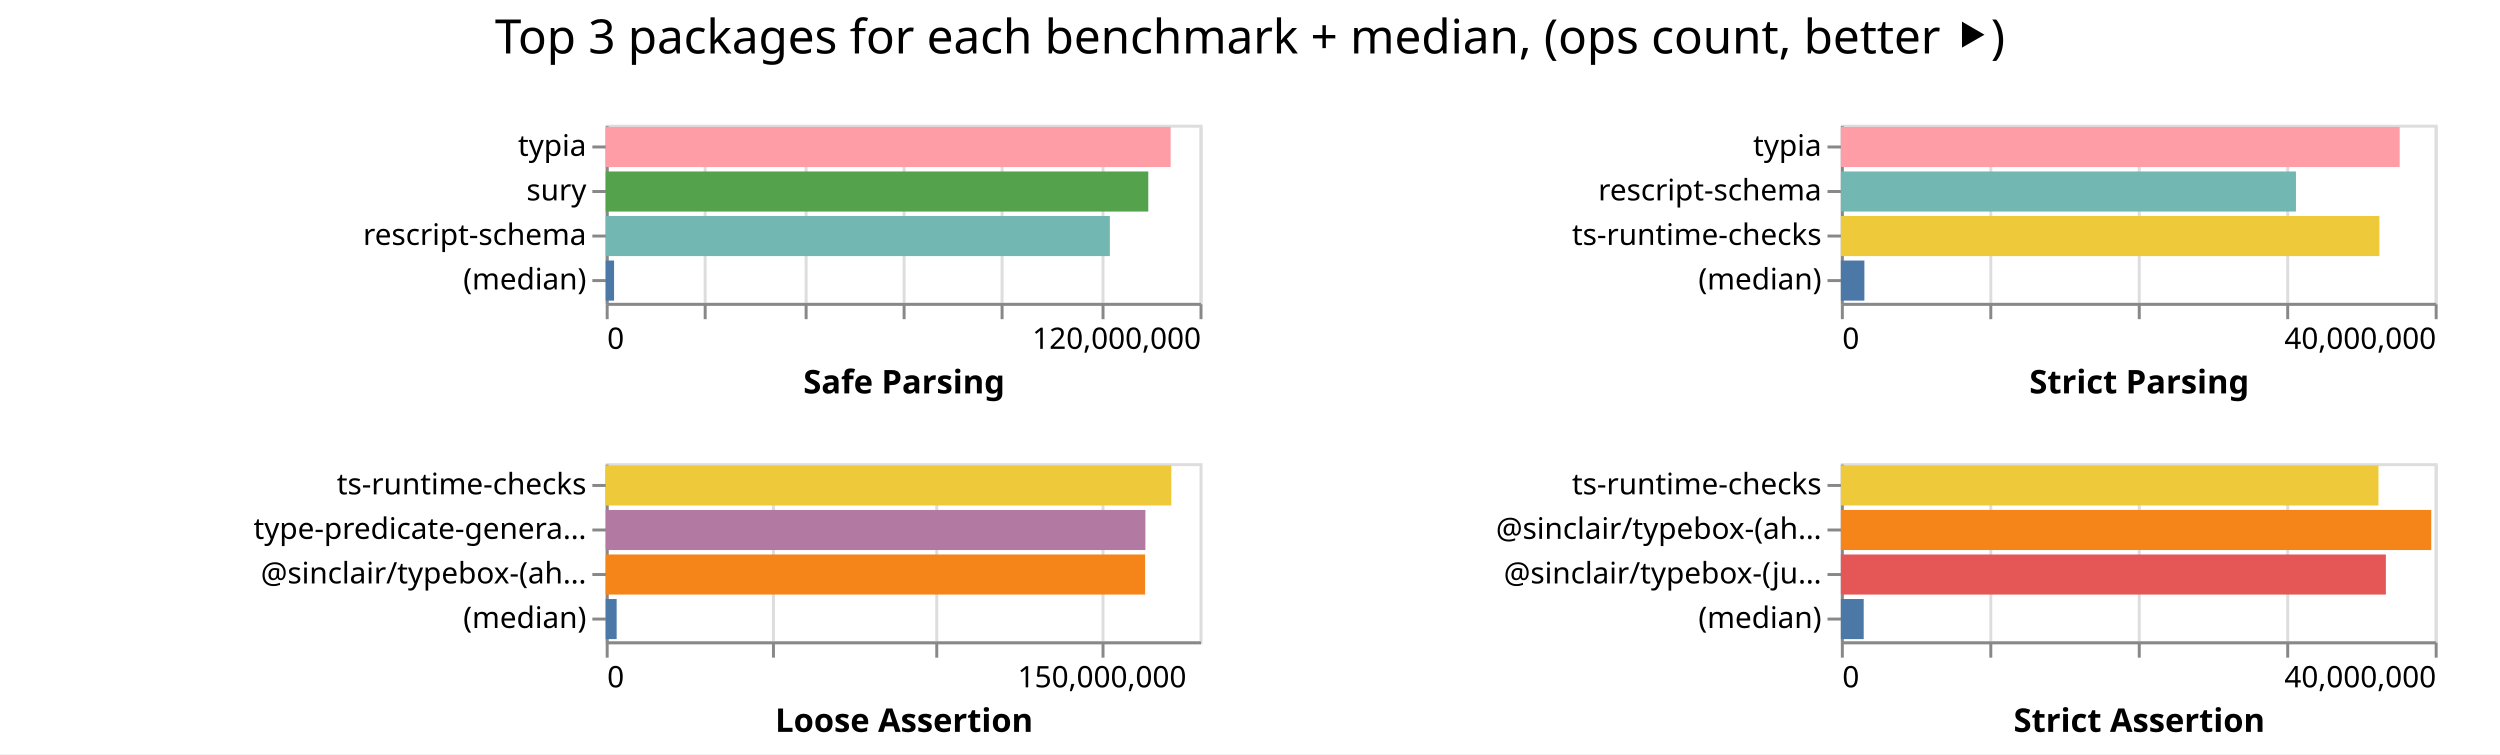
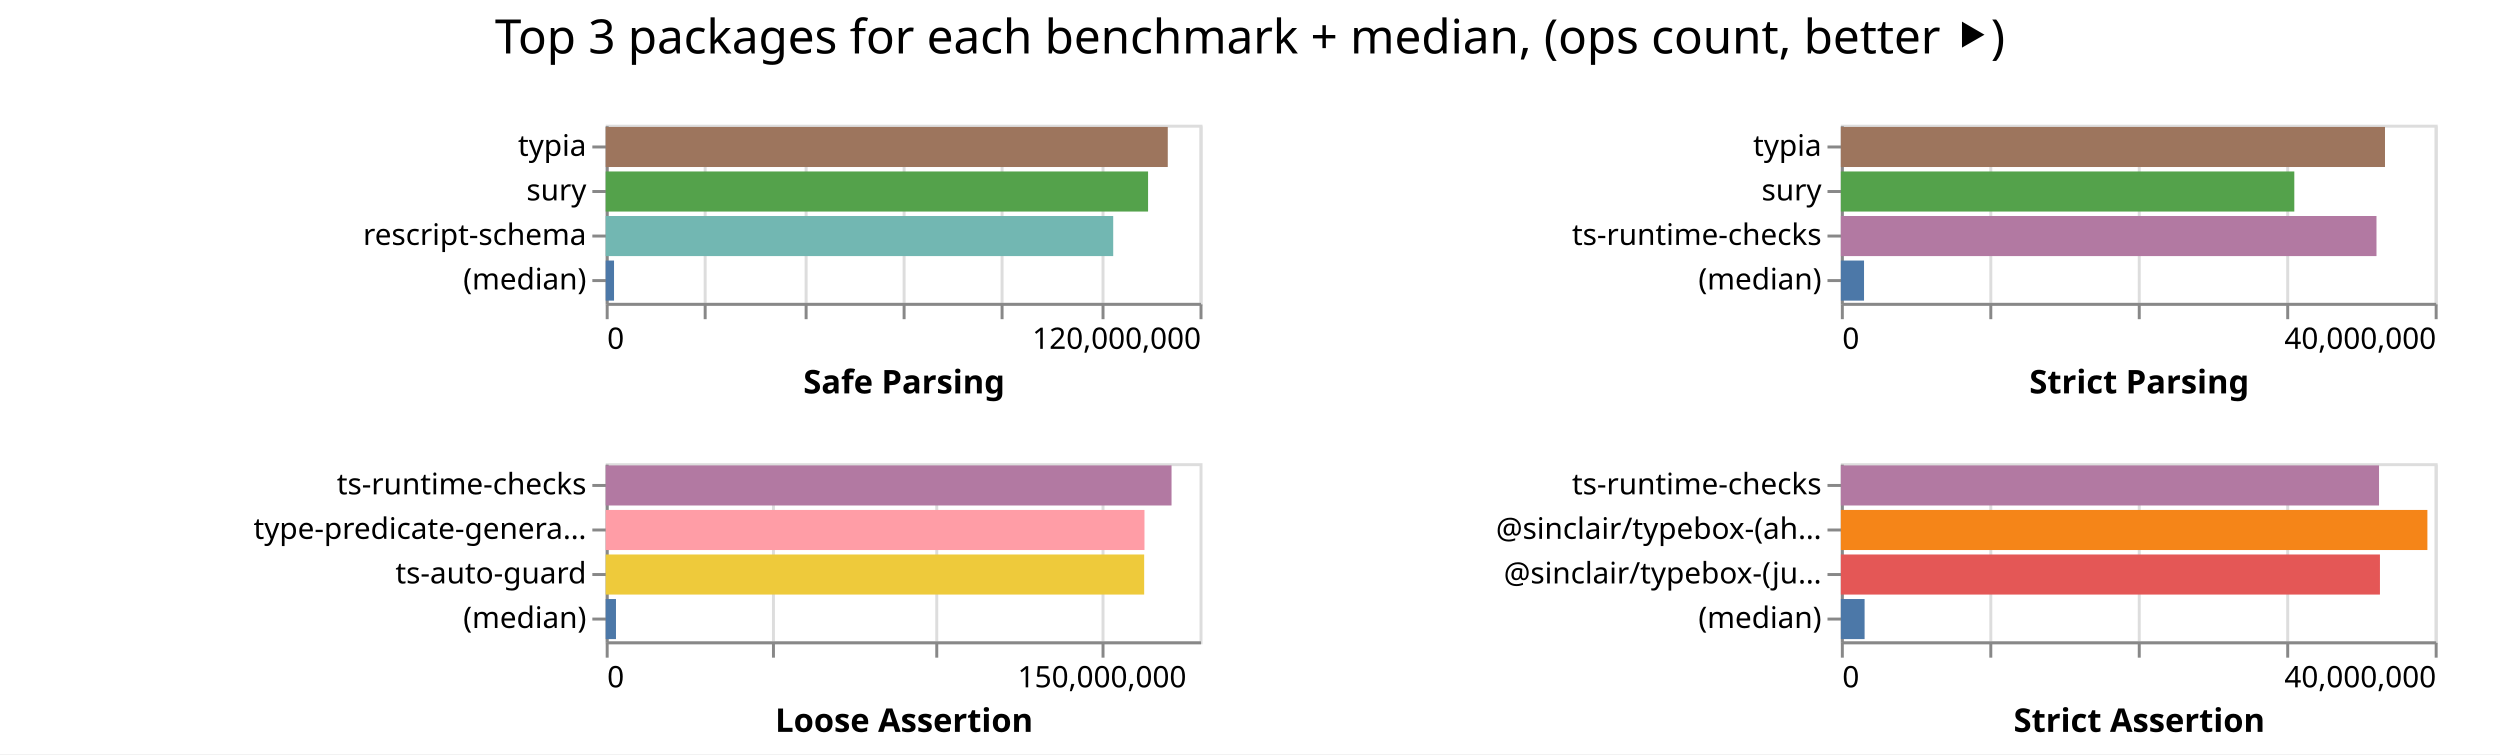
<svg xmlns="http://www.w3.org/2000/svg" width="842" height="254" class="marks">
  <path fill="#fff" d="M0 0h842v254H0z" />
  <g fill="none" stroke-miterlimit="10" aria-roledescription="group mark container" class="mark-group role-frame root">
    <path d="M204 42" aria-hidden="true" class="background" />
    <g aria-roledescription="group mark container" class="mark-group role-scope child__Safe_Parsing_group">
      <path stroke="#ddd" d="M204.5 42.5h200v60h-200Z" aria-hidden="true" class="background" />
      <g aria-hidden="true" class="mark-group role-axis">
        <path d="M204.5 102.5" aria-hidden="true" class="background" pointer-events="none" />
        <g stroke="#ddd" class="mark-rule role-axis-grid" pointer-events="none">
          <path d="M204.5 102.5v-60M237.5 102.5v-60M271.5 102.5v-60M304.5 102.5v-60M337.5 102.5v-60M371.5 102.5v-60M404.5 102.5v-60" />
        </g>
      </g>
      <g aria-label="X-axis titled 'Safe Parsing' for a linear scale with values from 0 to 120,000,000" aria-roledescription="axis" class="mark-group role-axis" pointer-events="none">
        <path d="M204.5 102.5" aria-hidden="true" class="background" />
        <g stroke="#888" class="mark-rule role-axis-tick">
          <path d="M204.5 102.5v5M237.5 102.5v5M271.5 102.5v5M304.5 102.5v5M337.5 102.5v5M371.5 102.5v5M404.5 102.5v5" />
        </g>
        <g fill="#000" class="mark-text role-axis-label" font-family="sans-serif" font-size="10">
          <text transform="translate(204.5 117.5)">0</text>
          <text text-anchor="end" transform="translate(404.5 117.5)">120,000,000</text>
        </g>
        <path stroke="#888" d="M204.5 102.5h200" class="mark-rule role-axis-domain" />
        <text fill="#000" class="mark-text role-axis-title" font-family="sans-serif" font-size="11" font-weight="bold" text-anchor="middle" transform="translate(304.5 132.5)">Safe Parsing</text>
      </g>
      <g aria-label="Y-axis for a discrete scale with 4 values: typia, sury, rescript-schema, (median)" aria-roledescription="axis" class="mark-group role-axis" pointer-events="none">
        <path d="M204.5 42.5" aria-hidden="true" class="background" />
        <g stroke="#888" class="mark-rule role-axis-tick">
          <path d="M204.5 49.5h-5M204.5 64.5h-5M204.5 79.5h-5M204.5 94.5h-5" />
        </g>
        <g fill="#000" class="mark-text role-axis-label" font-family="sans-serif" font-size="10" text-anchor="end">
          <text transform="translate(197.5 52.5)">typia</text>
          <text transform="translate(197.5 67.5)">sury</text>
          <text transform="translate(197.5 82.5)">rescript-schema</text>
          <text transform="translate(197.5 97.5)">(median)</text>
        </g>
        <path stroke="#888" d="M204.5 42.5v60" class="mark-rule role-axis-domain" />
      </g>
      <g aria-roledescription="rect mark container" class="mark-rect role-mark child__Safe_Parsing_marks">
-         <path fill="#ff9da6" d="M204 42.75h190.277v13.5H204Z" aria-label="Safe Parsing: 114166360; name: typia" aria-roledescription="bar" />
-         <path fill="#54a24b" d="M204 57.75h182.74v13.5H204Z" aria-label="Safe Parsing: 109644137; name: sury" aria-roledescription="bar" />
-         <path fill="#72b7b2" d="M204 72.75h169.802v13.5H204Z" aria-label="Safe Parsing: 101881016; name: rescript-schema" aria-roledescription="bar" />
-         <path fill="#4c78a8" d="M204 87.75h2.82v13.5H204Z" aria-label="Safe Parsing: 1692516; name: (median)" aria-roledescription="bar" />
+         <path fill="#9d755d" d="M204 42.75h189.306v13.5H204Z" aria-label="Safe Parsing: 113583894; name: typia" aria-roledescription="bar" />
+         <path fill="#54a24b" d="M204 57.75h182.67v13.5H204Z" aria-label="Safe Parsing: 109601546; name: sury" aria-roledescription="bar" />
+         <path fill="#72b7b2" d="M204 72.75h170.93v13.5H204Z" aria-label="Safe Parsing: 102557593; name: rescript-schema" aria-roledescription="bar" />
+         <path fill="#4c78a8" d="M204 87.75h2.806v13.5H204Z" aria-label="Safe Parsing: 1683680; name: (median)" aria-roledescription="bar" />
      </g>
    </g>
    <g aria-roledescription="group mark container" class="mark-group role-scope child__Strict_Parsing_group">
      <path stroke="#ddd" d="M620.5 42.5h200v60h-200Z" aria-hidden="true" class="background" />
      <g aria-hidden="true" class="mark-group role-axis">
        <path d="M620.5 102.5" aria-hidden="true" class="background" pointer-events="none" />
        <g stroke="#ddd" class="mark-rule role-axis-grid" pointer-events="none">
          <path d="M620.5 102.5v-60M670.5 102.5v-60M720.5 102.5v-60M770.5 102.5v-60M820.5 102.5v-60" />
        </g>
      </g>
      <g aria-label="X-axis titled 'Strict Parsing' for a linear scale with values from 0 to 40,000,000" aria-roledescription="axis" class="mark-group role-axis" pointer-events="none">
        <path d="M620.5 102.5" aria-hidden="true" class="background" />
        <g stroke="#888" class="mark-rule role-axis-tick">
          <path d="M620.5 102.5v5M670.5 102.5v5M720.5 102.5v5M770.5 102.5v5M820.5 102.5v5" />
        </g>
        <g fill="#000" class="mark-text role-axis-label" font-family="sans-serif" font-size="10">
          <text transform="translate(620.5 117.5)">0</text>
          <text text-anchor="end" transform="translate(820.5 117.5)">40,000,000</text>
        </g>
        <path stroke="#888" d="M620.5 102.5h200" class="mark-rule role-axis-domain" />
        <text fill="#000" class="mark-text role-axis-title" font-family="sans-serif" font-size="11" font-weight="bold" text-anchor="middle" transform="translate(720.5 132.5)">Strict Parsing</text>
      </g>
-       <g aria-label="Y-axis for a discrete scale with 4 values: typia, rescript-schema, ts-runtime-checks, (median)" aria-roledescription="axis" class="mark-group role-axis" pointer-events="none">
+       <g aria-label="Y-axis for a discrete scale with 4 values: typia, sury, ts-runtime-checks, (median)" aria-roledescription="axis" class="mark-group role-axis" pointer-events="none">
        <path d="M620.5 42.5" aria-hidden="true" class="background" />
        <g stroke="#888" class="mark-rule role-axis-tick">
          <path d="M620.5 49.5h-5M620.5 64.5h-5M620.5 79.5h-5M620.5 94.5h-5" />
        </g>
        <g fill="#000" class="mark-text role-axis-label" font-family="sans-serif" font-size="10" text-anchor="end">
          <text transform="translate(613.5 52.5)">typia</text>
-           <text transform="translate(613.5 67.5)">rescript-schema</text>
+           <text transform="translate(613.5 67.5)">sury</text>
          <text transform="translate(613.5 82.5)">ts-runtime-checks</text>
          <text transform="translate(613.5 97.5)">(median)</text>
        </g>
        <path stroke="#888" d="M620.5 42.5v60" class="mark-rule role-axis-domain" />
      </g>
      <g aria-roledescription="rect mark container" class="mark-rect role-mark child__Strict_Parsing_marks">
-         <path fill="#ff9da6" d="M620 42.75h188.217v13.5H620Z" aria-label="Strict Parsing: 37643494; name: typia" aria-roledescription="bar" />
-         <path fill="#72b7b2" d="M620 57.75h153.28v13.5H620Z" aria-label="Strict Parsing: 30656126; name: rescript-schema" aria-roledescription="bar" />
-         <path fill="#eeca3b" d="M620 72.75h181.377v13.5H620Z" aria-label="Strict Parsing: 36275477; name: ts-runtime-checks" aria-roledescription="bar" />
-         <path fill="#4c78a8" d="M620 87.75h7.925v13.5H620Z" aria-label="Strict Parsing: 1585066; name: (median)" aria-roledescription="bar" />
+         <path fill="#9d755d" d="M620 42.75h183.266v13.5H620Z" aria-label="Strict Parsing: 36653178; name: typia" aria-roledescription="bar" />
+         <path fill="#54a24b" d="M620 57.75h152.723v13.5H620Z" aria-label="Strict Parsing: 30544672; name: sury" aria-roledescription="bar" />
+         <path fill="#b279a2" d="M620 72.75h180.403v13.5H620Z" aria-label="Strict Parsing: 36080528; name: ts-runtime-checks" aria-roledescription="bar" />
+         <path fill="#4c78a8" d="M620 87.75h7.806v13.5H620Z" aria-label="Strict Parsing: 1561149.5; name: (median)" aria-roledescription="bar" />
      </g>
    </g>
    <g aria-roledescription="group mark container" class="mark-group role-scope child__Loose_Assertion_group">
      <path stroke="#ddd" d="M204.5 156.5h200v60h-200Z" aria-hidden="true" class="background" />
      <g aria-hidden="true" class="mark-group role-axis">
        <path d="M204.5 216.5" aria-hidden="true" class="background" pointer-events="none" />
        <g stroke="#ddd" class="mark-rule role-axis-grid" pointer-events="none">
          <path d="M204.5 216.5v-60M260.5 216.5v-60M315.5 216.5v-60M371.5 216.5v-60" />
        </g>
      </g>
      <g aria-label="X-axis titled 'Loose Assertion' for a linear scale with values from 0 to 180,000,000" aria-roledescription="axis" class="mark-group role-axis" pointer-events="none">
        <path d="M204.5 216.5" aria-hidden="true" class="background" />
        <g stroke="#888" class="mark-rule role-axis-tick">
          <path d="M204.5 216.5v5M260.5 216.5v5M315.5 216.5v5M371.5 216.5v5" />
        </g>
        <g fill="#000" class="mark-text role-axis-label" font-family="sans-serif" font-size="10">
          <text transform="translate(204.5 231.5)">0</text>
          <text text-anchor="middle" transform="translate(371.167 231.5)">150,000,000</text>
        </g>
        <path stroke="#888" d="M204.5 216.5h200" class="mark-rule role-axis-domain" />
        <text fill="#000" class="mark-text role-axis-title" font-family="sans-serif" font-size="11" font-weight="bold" text-anchor="middle" transform="translate(304.5 246.5)">Loose Assertion</text>
      </g>
-       <g aria-label="Y-axis for a discrete scale with 4 values: ts-runtime-checks, type-predicate-generator, @sinclair/typebox-(ahead-of-time), (median)" aria-roledescription="axis" class="mark-group role-axis" pointer-events="none">
+       <g aria-label="Y-axis for a discrete scale with 4 values: ts-runtime-checks, type-predicate-generator, ts-auto-guard, (median)" aria-roledescription="axis" class="mark-group role-axis" pointer-events="none">
        <path d="M204.5 156.5" aria-hidden="true" class="background" />
        <g stroke="#888" class="mark-rule role-axis-tick">
          <path d="M204.5 163.5h-5M204.5 178.5h-5M204.5 193.5h-5M204.5 208.5h-5" />
        </g>
        <g fill="#000" class="mark-text role-axis-label" font-family="sans-serif" font-size="10" text-anchor="end">
          <text transform="translate(197.5 166.5)">ts-runtime-checks</text>
          <text transform="translate(197.5 181.5)">type-predicate-genera…</text>
-           <text transform="translate(197.5 196.5)">@sinclair/typebox-(ah…</text>
+           <text transform="translate(197.5 196.5)">ts-auto-guard</text>
          <text transform="translate(197.5 211.5)">(median)</text>
        </g>
        <path stroke="#888" d="M204.5 156.5v60" class="mark-rule role-axis-domain" />
      </g>
      <g aria-roledescription="rect mark container" class="mark-rect role-mark child__Loose_Assertion_marks">
-         <path fill="#eeca3b" d="M204 156.75h190.499v13.5H204Z" aria-label="Loose Assertion: 171449088; name: ts-runtime-checks" aria-roledescription="bar" />
-         <path fill="#b279a2" d="M204 171.75h181.771v13.5H204Z" aria-label="Loose Assertion: 163594100; name: type-predicate-generator" aria-roledescription="bar" />
-         <path fill="#f58518" d="M204 186.75h181.672v13.5H204Z" aria-label="Loose Assertion: 163504417; name: @sinclair/typebox-(ahead-of-time)" aria-roledescription="bar" />
-         <path fill="#4c78a8" d="M204 201.75h3.69v13.5H204Z" aria-label="Loose Assertion: 3320452; name: (median)" aria-roledescription="bar" />
+         <path fill="#b279a2" d="M204 156.75h190.575v13.5H204Z" aria-label="Loose Assertion: 171517559; name: ts-runtime-checks" aria-roledescription="bar" />
+         <path fill="#ff9da6" d="M204 171.75h181.458v13.5H204Z" aria-label="Loose Assertion: 163311947; name: type-predicate-generator" aria-roledescription="bar" />
+         <path fill="#eeca3b" d="M204 186.75h181.356v13.5H204Z" aria-label="Loose Assertion: 163220432; name: ts-auto-guard" aria-roledescription="bar" />
+         <path fill="#4c78a8" d="M204 201.75h3.462v13.5H204Z" aria-label="Loose Assertion: 3115971; name: (median)" aria-roledescription="bar" />
      </g>
    </g>
    <g aria-roledescription="group mark container" class="mark-group role-scope child__Strict_Assertion_group">
      <path stroke="#ddd" d="M620.5 156.5h200v60h-200Z" aria-hidden="true" class="background" />
      <g aria-hidden="true" class="mark-group role-axis">
        <path d="M620.5 216.5" aria-hidden="true" class="background" pointer-events="none" />
        <g stroke="#ddd" class="mark-rule role-axis-grid" pointer-events="none">
          <path d="M620.5 216.5v-60M670.5 216.5v-60M720.5 216.5v-60M770.5 216.5v-60M820.5 216.5v-60" />
        </g>
      </g>
      <g aria-label="X-axis titled 'Strict Assertion' for a linear scale with values from 0 to 40,000,000" aria-roledescription="axis" class="mark-group role-axis" pointer-events="none">
        <path d="M620.5 216.5" aria-hidden="true" class="background" />
        <g stroke="#888" class="mark-rule role-axis-tick">
          <path d="M620.5 216.5v5M670.5 216.5v5M720.5 216.5v5M770.5 216.5v5M820.5 216.5v5" />
        </g>
        <g fill="#000" class="mark-text role-axis-label" font-family="sans-serif" font-size="10">
          <text transform="translate(620.5 231.5)">0</text>
          <text text-anchor="end" transform="translate(820.5 231.5)">40,000,000</text>
        </g>
        <path stroke="#888" d="M620.5 216.5h200" class="mark-rule role-axis-domain" />
        <text fill="#000" class="mark-text role-axis-title" font-family="sans-serif" font-size="11" font-weight="bold" text-anchor="middle" transform="translate(720.5 246.5)">Strict Assertion</text>
      </g>
      <g aria-label="Y-axis for a discrete scale with 4 values: ts-runtime-checks, @sinclair/typebox-(ahead-of-time), @sinclair/typebox-(just-in-time), (median)" aria-roledescription="axis" class="mark-group role-axis" pointer-events="none">
        <path d="M620.5 156.5" aria-hidden="true" class="background" />
        <g stroke="#888" class="mark-rule role-axis-tick">
          <path d="M620.5 163.5h-5M620.5 178.5h-5M620.5 193.5h-5M620.5 208.5h-5" />
        </g>
        <g fill="#000" class="mark-text role-axis-label" font-family="sans-serif" font-size="10" text-anchor="end">
          <text transform="translate(613.5 166.5)">ts-runtime-checks</text>
          <text transform="translate(613.5 181.5)">@sinclair/typebox-(ah…</text>
          <text transform="translate(613.5 196.5)">@sinclair/typebox-(ju…</text>
          <text transform="translate(613.5 211.5)">(median)</text>
        </g>
        <path stroke="#888" d="M620.5 156.5v60" class="mark-rule role-axis-domain" />
      </g>
      <g aria-roledescription="rect mark container" class="mark-rect role-mark child__Strict_Assertion_marks">
-         <path fill="#eeca3b" d="M620 156.75h181.072v13.5H620Z" aria-label="Strict Assertion: 36214320; name: ts-runtime-checks" aria-roledescription="bar" />
-         <path fill="#f58518" d="M620 171.75h198.84v13.5H620Z" aria-label="Strict Assertion: 39768005; name: @sinclair/typebox-(ahead-of-time)" aria-roledescription="bar" />
-         <path fill="#e45756" d="M620 186.75h183.56v13.5H620Z" aria-label="Strict Assertion: 36712072; name: @sinclair/typebox-(just-in-time)" aria-roledescription="bar" />
-         <path fill="#4c78a8" d="M620 201.75h7.698v13.5H620Z" aria-label="Strict Assertion: 1539610.5; name: (median)" aria-roledescription="bar" />
+         <path fill="#b279a2" d="M620 156.75h181.259v13.5H620Z" aria-label="Strict Assertion: 36251787; name: ts-runtime-checks" aria-roledescription="bar" />
+         <path fill="#f58518" d="M620 171.75h197.546v13.5H620Z" aria-label="Strict Assertion: 39509250; name: @sinclair/typebox-(ahead-of-time)" aria-roledescription="bar" />
+         <path fill="#e45756" d="M620 186.75h181.564v13.5H620Z" aria-label="Strict Assertion: 36312851; name: @sinclair/typebox-(just-in-time)" aria-roledescription="bar" />
+         <path fill="#4c78a8" d="M620 201.75h7.996v13.5H620Z" aria-label="Strict Assertion: 1599100; name: (median)" aria-roledescription="bar" />
      </g>
    </g>
    <g class="mark-group role-title">
      <path d="M421 5" aria-hidden="true" class="background" pointer-events="none" />
      <text fill="#000" aria-label="Title text 'Top 3 packages for each benchmark + median, (ops count, better ⯈)'" aria-roledescription="title" class="mark-text role-title-text" font-family="sans-serif" font-size="16" pointer-events="none" text-anchor="middle" transform="translate(421 18)">Top 3 packages for each benchmark + median, (ops count, better ⯈)</text>
    </g>
  </g>
</svg>
